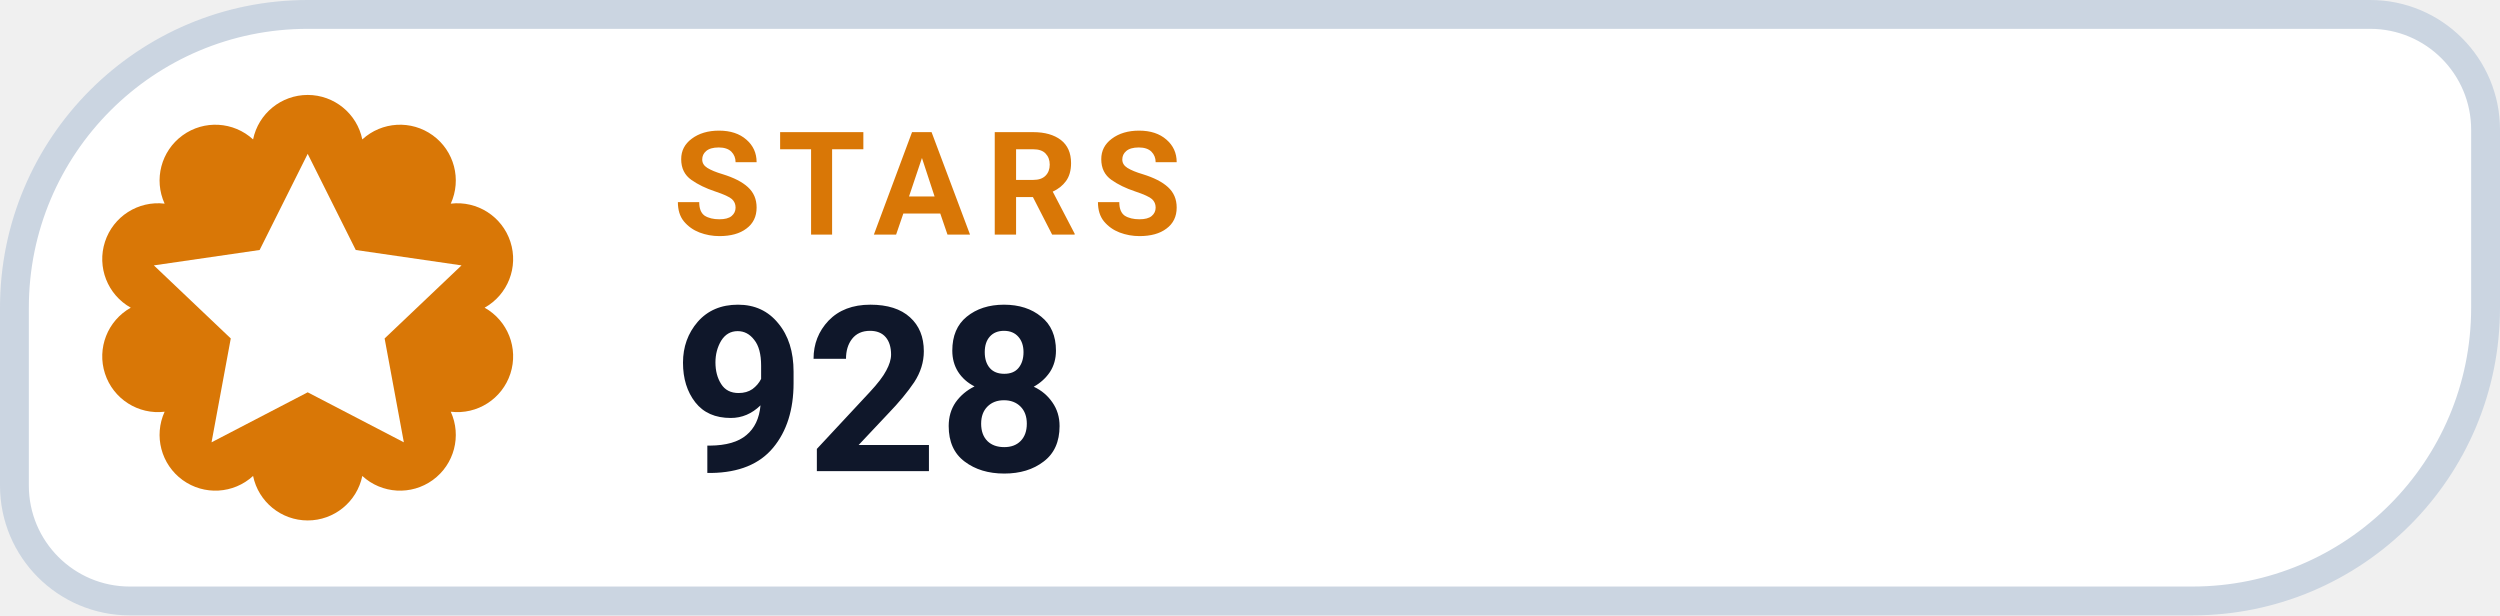
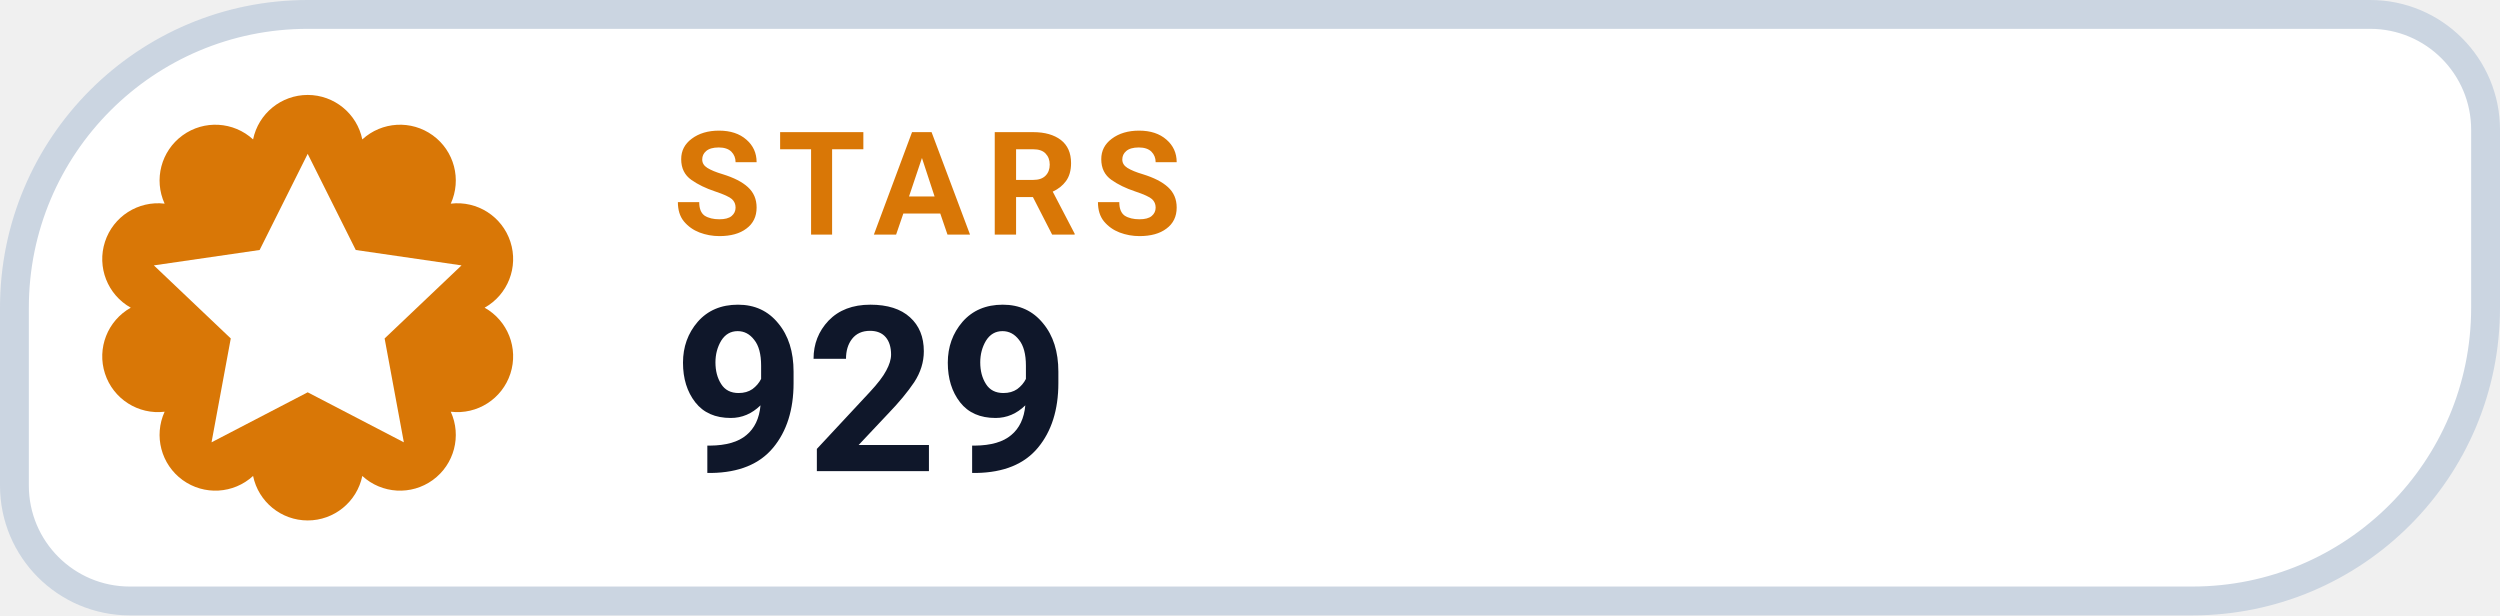
- <svg xmlns="http://www.w3.org/2000/svg" width="130" height="32" viewBox="0 0 130 32" role="img" aria-label="STARS 928">
+ <svg xmlns="http://www.w3.org/2000/svg" width="130" height="32" viewBox="0 0 130 32" role="img" aria-label="STARS 929">
  <path d="M 16.00 0.75 H 123.25 A 6.00 6.00 0 0 1 129.25 6.75 V 16.00 A 15.25 15.25 0 0 1 114.00 31.25 H 6.75 A 6.00 6.00 0 0 1 0.75 25.25 V 16.00 A 15.25 15.25 0 0 1 16.00 0.75 Z" fill="#FFFFFF" stroke="#CBD5E1" stroke-width="1.5" />
  <path d="M 13.16 7.25 A 2.90 2.90 0 0 1 18.84 7.25 A 2.90 2.90 0 0 1 23.44 10.59 A 2.90 2.90 0 0 1 25.20 16.00 A 2.90 2.90 0 0 1 23.44 21.41 A 2.90 2.90 0 0 1 18.84 24.75 A 2.90 2.90 0 0 1 13.16 24.75 A 2.90 2.90 0 0 1 8.56 21.41 A 2.90 2.90 0 0 1 6.80 16.00 A 2.90 2.90 0 0 1 8.56 10.59 A 2.90 2.90 0 0 1 13.16 7.25 Z" fill="#D97706" />
  <g transform="translate(16 16)" style="color:#FFFFFF;">
    <path d="M0 -8 l2.5 5 5.5 .8 -4 3.8 1 5.4 -5 -2.6 -5 2.6 1 -5.4 -4 -3.8 5.5 -.8 Z" fill="currentColor" />
  </g>
  <text x="35" y="12.2" fill="#D97706" font-family="-apple-system,BlinkMacSystemFont,'Segoe UI',Roboto,Helvetica,Arial,sans-serif" font-size="7.5" font-weight="700" letter-spacing=".8">STARS</text>
-   <text x="35" y="24.5" fill="#0F172A" font-family="-apple-system,BlinkMacSystemFont,'Segoe UI',Roboto,Helvetica,Arial,sans-serif" font-size="12" font-weight="750">928</text>
+   <text x="35" y="24.5" fill="#0F172A" font-family="-apple-system,BlinkMacSystemFont,'Segoe UI',Roboto,Helvetica,Arial,sans-serif" font-size="12" font-weight="750">929</text>
</svg>
